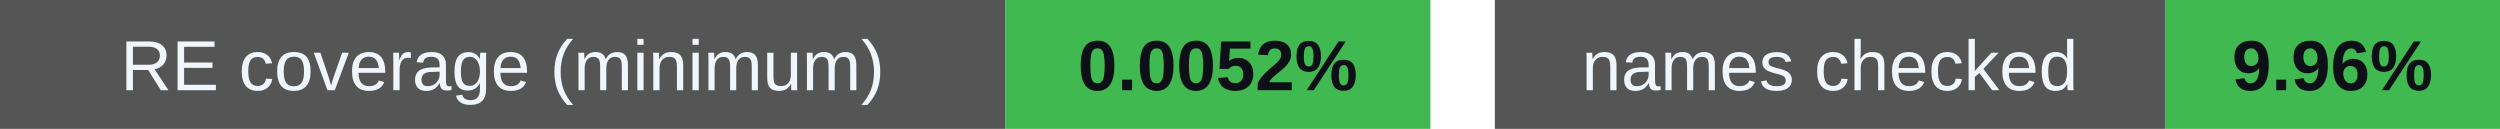
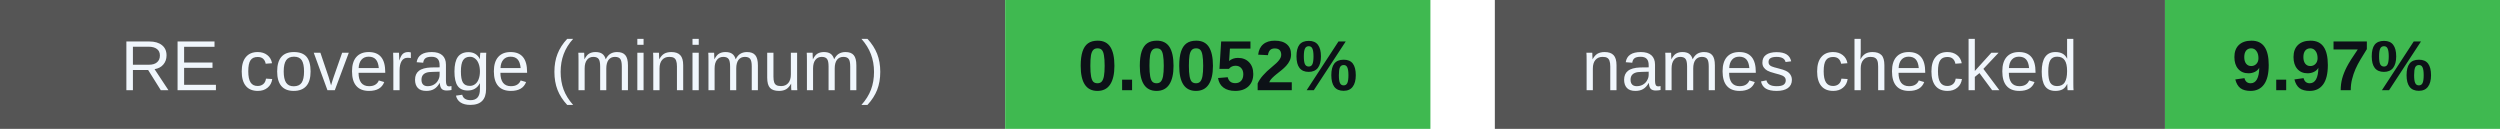
<svg xmlns="http://www.w3.org/2000/svg" width="388" height="20" viewBox="0 0 388 20" role="img" aria-labelledby="badges-title badges-desc">
  <g font-family="-apple-system,BlinkMacSystemFont,Segoe UI,Arial,sans-serif" font-size="11">
    <rect x="0" y="0" width="156" height="20" rx="0" fill="#555" />
    <rect x="156" y="0" width="66" height="20" rx="0" fill="#3fb950" />
    <text x="78.0" y="14" font-size="11" font-weight="500" fill="#f0f6fc" text-anchor="middle">RE coverage (minimum)</text>
    <text x="189.0" y="14" font-size="11" font-weight="700" fill="#0d1117" text-anchor="middle">0.0052%</text>
    <rect x="232" y="0" width="104" height="20" rx="0" fill="#555" />
    <rect x="336" y="0" width="52" height="20" rx="0" fill="#3fb950" />
    <text x="284.0" y="14" font-size="11" font-weight="500" fill="#f0f6fc" text-anchor="middle">names checked</text>
-     <text x="362.0" y="14" font-size="11" font-weight="700" fill="#0d1117" text-anchor="middle">9.96%</text>
+     <text x="362.0" y="14" font-size="11" font-weight="700" fill="#0d1117" text-anchor="middle">9.97%</text>
  </g>
</svg>
